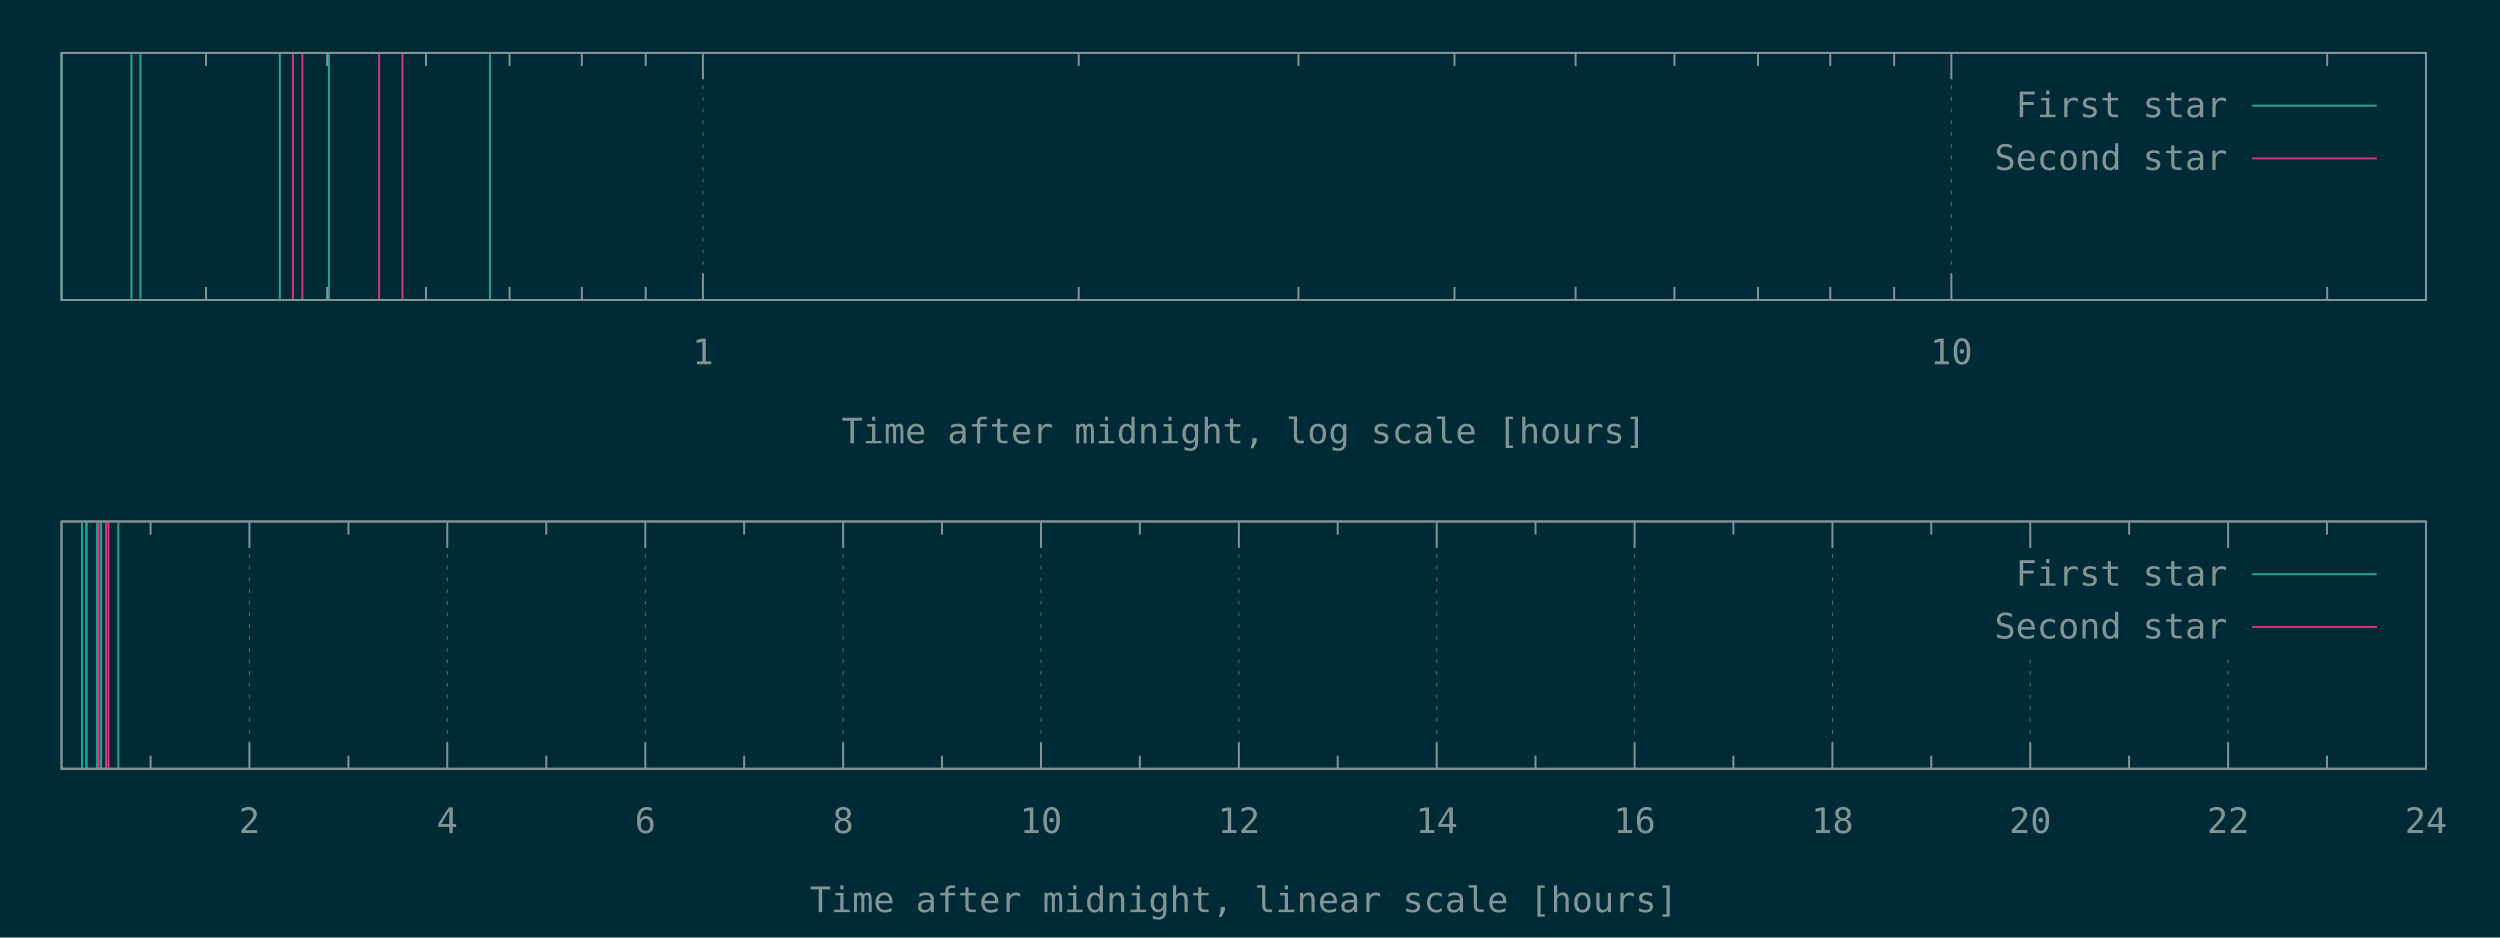
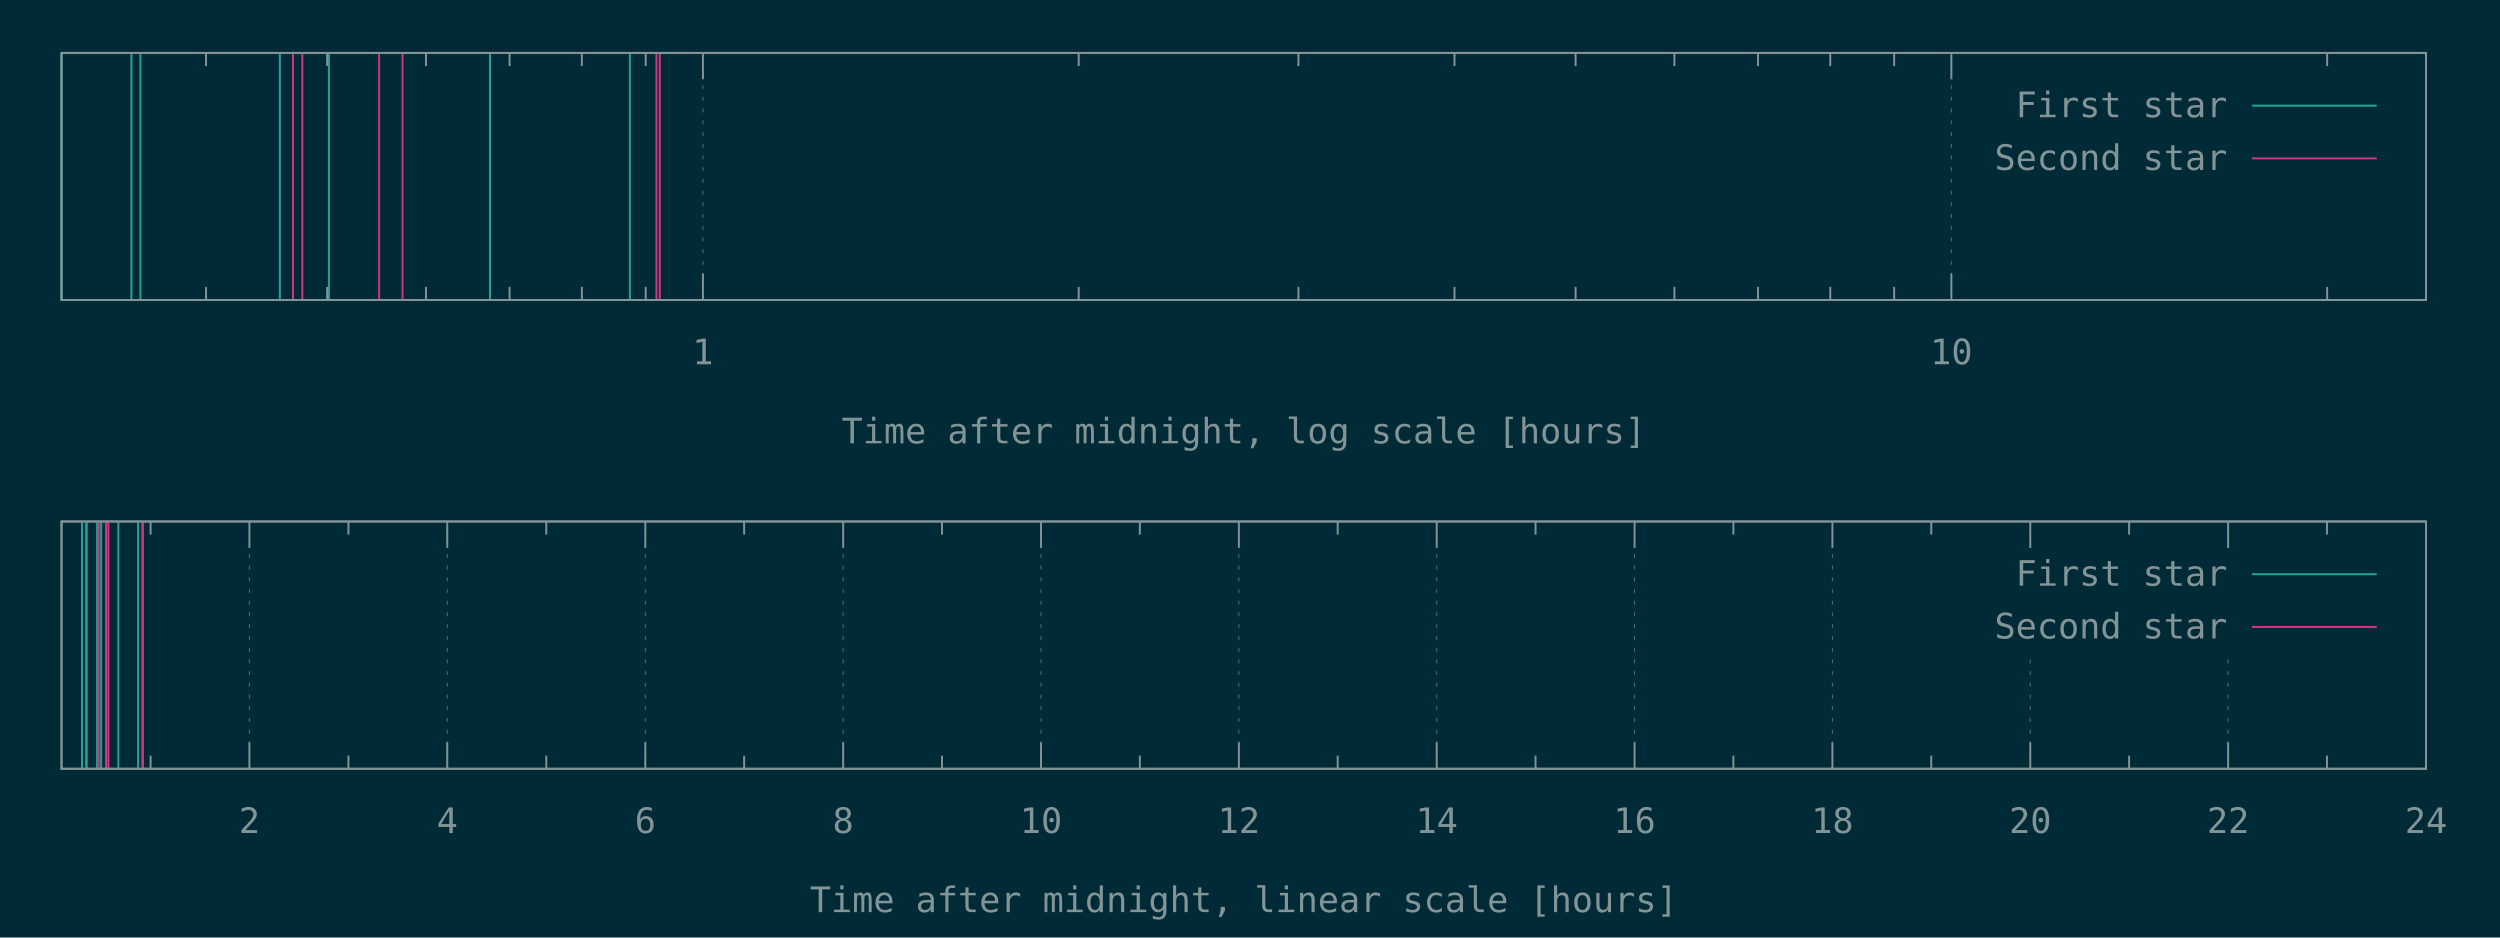
<svg xmlns="http://www.w3.org/2000/svg" xmlns:xlink="http://www.w3.org/1999/xlink" width="1280" height="480" viewBox="0 0 1280 480">
  <g id="gnuplot_canvas">
    <rect x="0" y="0" width="1280" height="480" fill="#002b36" />
    <defs>
      <circle id="gpDot" r="0.5" stroke-width="0.5" stroke="currentColor" />
      <path id="gpPt0" stroke-width="0.148" stroke="currentColor" d="M-1,0 h2 M0,-1 v2" />
      <path id="gpPt1" stroke-width="0.148" stroke="currentColor" d="M-1,-1 L1,1 M1,-1 L-1,1" />
      <path id="gpPt2" stroke-width="0.148" stroke="currentColor" d="M-1,0 L1,0 M0,-1 L0,1 M-1,-1 L1,1 M-1,1 L1,-1" />
      <rect id="gpPt3" stroke-width="0.148" stroke="currentColor" x="-1" y="-1" width="2" height="2" />
      <rect id="gpPt4" stroke-width="0.148" stroke="currentColor" fill="currentColor" x="-1" y="-1" width="2" height="2" />
      <circle id="gpPt5" stroke-width="0.148" stroke="currentColor" cx="0" cy="0" r="1" />
      <use xlink:href="#gpPt5" id="gpPt6" fill="currentColor" stroke="none" />
      <path id="gpPt7" stroke-width="0.148" stroke="currentColor" d="M0,-1.33 L-1.33,0.67 L1.33,0.67 z" />
      <use xlink:href="#gpPt7" id="gpPt8" fill="currentColor" stroke="none" />
      <use xlink:href="#gpPt7" id="gpPt9" stroke="currentColor" transform="rotate(180)" />
      <use xlink:href="#gpPt9" id="gpPt10" fill="currentColor" stroke="none" />
      <use xlink:href="#gpPt3" id="gpPt11" stroke="currentColor" transform="rotate(45)" />
      <use xlink:href="#gpPt11" id="gpPt12" fill="currentColor" stroke="none" />
      <path id="gpPt13" stroke-width="0.148" stroke="currentColor" d="M0,1.330 L1.265,0.411 L0.782,-1.067 L-0.782,-1.076 L-1.265,0.411 z" />
      <use xlink:href="#gpPt13" id="gpPt14" fill="currentColor" stroke="none" />
      <filter id="textbox" filterUnits="objectBoundingBox" x="0" y="0" height="1" width="1">
        <feFlood flood-color="#002B36" flood-opacity="1" result="bgnd" />
        <feComposite in="SourceGraphic" in2="bgnd" operator="atop" />
      </filter>
      <filter id="greybox" filterUnits="objectBoundingBox" x="0" y="0" height="1" width="1">
        <feFlood flood-color="lightgrey" flood-opacity="1" result="grey" />
        <feComposite in="SourceGraphic" in2="grey" operator="atop" />
      </filter>
    </defs>
    <g fill="none" color="#002B36" stroke="currentColor" stroke-width="1.00" stroke-linecap="butt" stroke-linejoin="miter">
</g>
    <g fill="none" color="black" stroke="currentColor" stroke-width="1.00" stroke-linecap="butt" stroke-linejoin="miter">
      <path stroke="rgb(131, 148, 150)" d="M105.5,153.6 L105.5,146.9 M105.5,27.1 L105.5,33.8 M167.5,153.6 L167.5,146.9 M167.5,27.1 L167.5,33.8   M218.1,153.6 L218.1,146.9 M218.1,27.1 L218.1,33.8 M260.9,153.6 L260.9,146.9 M260.9,27.1 L260.9,33.8   M297.9,153.6 L297.9,146.9 M297.9,27.1 L297.9,33.8 M330.6,153.6 L330.6,146.9 M330.6,27.1 L330.6,33.8    " />
    </g>
    <g fill="none" color="black" stroke="rgb(131, 148, 150)" stroke-width="0.50" stroke-linecap="butt" stroke-linejoin="miter">
</g>
    <g fill="none" color="gray" stroke="currentColor" stroke-width="0.50" stroke-linecap="butt" stroke-linejoin="miter">
      <path stroke="rgb( 88, 110, 117)" stroke-dasharray="2,4" class="gridline" d="M359.9,153.6 L359.9,27.1  " />
    </g>
    <g fill="none" color="gray" stroke="rgb( 88, 110, 117)" stroke-width="1.00" stroke-linecap="butt" stroke-linejoin="miter">
</g>
    <g fill="none" color="black" stroke="currentColor" stroke-width="1.00" stroke-linecap="butt" stroke-linejoin="miter">
      <path stroke="rgb(131, 148, 150)" d="M359.9,153.6 L359.9,140.1 M359.9,27.1 L359.9,40.6  " />
      <g transform="translate(359.9,186.5)" stroke="none" fill="rgb(131,148,150)" font-family="Inconsolata" font-size="18.00" text-anchor="middle">
        <text>
          <tspan font-family="Inconsolata"> 1</tspan>
        </text>
      </g>
    </g>
    <g fill="none" color="black" stroke="currentColor" stroke-width="1.00" stroke-linecap="butt" stroke-linejoin="miter">
      <path stroke="rgb(131, 148, 150)" d="M552.3,153.6 L552.3,146.9 M552.3,27.1 L552.3,33.8 M664.8,153.6 L664.8,146.9 M664.8,27.1 L664.8,33.8   M744.7,153.6 L744.7,146.9 M744.7,27.1 L744.7,33.8 M806.7,153.6 L806.7,146.9 M806.7,27.1 L806.7,33.8   M857.3,153.6 L857.3,146.9 M857.3,27.1 L857.3,33.8 M900.1,153.6 L900.1,146.9 M900.1,27.1 L900.1,33.8   M937.1,153.6 L937.1,146.9 M937.1,27.1 L937.1,33.8 M969.8,153.6 L969.8,146.9 M969.8,27.1 L969.8,33.8    " />
    </g>
    <g fill="none" color="black" stroke="rgb(131, 148, 150)" stroke-width="0.50" stroke-linecap="butt" stroke-linejoin="miter">
</g>
    <g fill="none" color="gray" stroke="currentColor" stroke-width="0.50" stroke-linecap="butt" stroke-linejoin="miter">
      <path stroke="rgb( 88, 110, 117)" stroke-dasharray="2,4" class="gridline" d="M999.1,153.6 L999.1,27.1  " />
    </g>
    <g fill="none" color="gray" stroke="rgb( 88, 110, 117)" stroke-width="1.00" stroke-linecap="butt" stroke-linejoin="miter">
</g>
    <g fill="none" color="black" stroke="currentColor" stroke-width="1.00" stroke-linecap="butt" stroke-linejoin="miter">
      <path stroke="rgb(131, 148, 150)" d="M999.1,153.6 L999.1,140.1 M999.1,27.1 L999.1,40.6  " />
      <g transform="translate(999.1,186.5)" stroke="none" fill="rgb(131,148,150)" font-family="Inconsolata" font-size="18.00" text-anchor="middle">
        <text>
          <tspan font-family="Inconsolata"> 10</tspan>
        </text>
      </g>
    </g>
    <g fill="none" color="black" stroke="currentColor" stroke-width="1.00" stroke-linecap="butt" stroke-linejoin="miter">
      <path stroke="rgb(131, 148, 150)" d="M1191.5,153.6 L1191.5,146.9 M1191.5,27.1 L1191.5,33.8  " />
    </g>
    <g fill="none" color="black" stroke="currentColor" stroke-width="1.00" stroke-linecap="butt" stroke-linejoin="miter">
      <path stroke="rgb(131, 148, 150)" d="M31.5,27.1 L31.5,153.6 L1242.1,153.6 L1242.1,27.1 L31.5,27.1 Z  " />
    </g>
    <g fill="none" color="black" stroke="currentColor" stroke-width="1.00" stroke-linecap="butt" stroke-linejoin="miter">
      <g transform="translate(636.8,227.0)" stroke="none" fill="rgb(131,148,150)" font-family="Inconsolata" font-size="18.00" text-anchor="middle">
        <text>
          <tspan font-family="Inconsolata">Time after midnight, log scale [hours]</tspan>
        </text>
      </g>
    </g>
    <g fill="none" color="black" stroke="currentColor" stroke-width="1.00" stroke-linecap="butt" stroke-linejoin="miter">
</g>
    <g id="gnuplot_plot_1a">
      <g fill="none" color="black" stroke="currentColor" stroke-width="1.00" stroke-linecap="butt" stroke-linejoin="miter">
-         <path stroke="rgb( 42, 161, 152)" d="M31.5,153.6 L31.5,27.1 M67.3,153.6 L67.3,27.1 M71.9,153.6 L71.9,27.1 M143.3,153.6 L143.3,27.1   M168.4,153.6 L168.4,27.1 M250.9,153.6 L250.9,27.1  " />
+         <path stroke="rgb( 42, 161, 152)" d="M31.5,153.6 L31.5,27.1 M67.3,153.6 L67.3,27.1 M71.9,153.6 L71.9,27.1 M143.3,153.6 L143.3,27.1   M168.4,153.6 L168.4,27.1 M250.9,153.6 L250.9,27.1 M322.5,153.6 L322.5,27.1  " />
      </g>
    </g>
    <g id="gnuplot_plot_2a">
      <g fill="none" color="black" stroke="currentColor" stroke-width="1.00" stroke-linecap="butt" stroke-linejoin="miter">
-         <path stroke="rgb(211,  54, 130)" d="M150.0,153.6 L150.0,27.1 M154.8,153.6 L154.8,27.1 M194.1,153.6 L194.1,27.1 M206.1,153.6 L206.1,27.1    " />
+         <path stroke="rgb(211,  54, 130)" d="M150.0,153.6 L150.0,27.1 M154.8,153.6 L154.8,27.1 M194.1,153.6 L194.1,27.1 M206.1,153.6 L206.1,27.1   M336.1,153.6 L336.1,27.1 M337.8,153.6 L337.8,27.1  " />
      </g>
    </g>
    <g stroke="none" shape-rendering="crispEdges">
      <polygon fill="#002B36" points="1001.8,94.6 1229.5,94.6 1229.5,40.6 1001.8,40.6 " />
    </g>
    <g id="gnuplot_plot_1a">
      <g fill="none" color="black" stroke="currentColor" stroke-width="1.00" stroke-linecap="butt" stroke-linejoin="miter">
        <g transform="translate(1140.4,60.0)" stroke="none" fill="rgb(131,148,150)" font-family="Inconsolata" font-size="18.00" text-anchor="end">
          <text>
            <tspan font-family="Inconsolata">First star</tspan>
          </text>
        </g>
      </g>
      <g fill="none" color="black" stroke="currentColor" stroke-width="1.00" stroke-linecap="butt" stroke-linejoin="miter">
        <path stroke="rgb( 42, 161, 152)" d="M1153.0,54.1 L1216.9,54.1  " />
      </g>
    </g>
    <g id="gnuplot_plot_2a">
      <g fill="none" color="black" stroke="currentColor" stroke-width="1.00" stroke-linecap="butt" stroke-linejoin="miter">
        <g transform="translate(1140.4,87.0)" stroke="none" fill="rgb(131,148,150)" font-family="Inconsolata" font-size="18.00" text-anchor="end">
          <text>
            <tspan font-family="Inconsolata">Second star</tspan>
          </text>
        </g>
      </g>
      <g fill="none" color="black" stroke="currentColor" stroke-width="1.00" stroke-linecap="butt" stroke-linejoin="miter">
        <path stroke="rgb(211,  54, 130)" d="M1153.0,81.1 L1216.9,81.1  " />
      </g>
    </g>
    <g fill="none" color="#002B36" stroke="rgb(211,  54, 130)" stroke-width="2.00" stroke-linecap="butt" stroke-linejoin="miter">
</g>
    <g fill="none" color="black" stroke="currentColor" stroke-width="2.00" stroke-linecap="butt" stroke-linejoin="miter">
</g>
    <g fill="none" color="black" stroke="black" stroke-width="1.00" stroke-linecap="butt" stroke-linejoin="miter">
</g>
    <g fill="none" color="black" stroke="currentColor" stroke-width="1.00" stroke-linecap="butt" stroke-linejoin="miter">
      <path stroke="rgb(131, 148, 150)" d="M31.5,27.1 L31.5,153.6 L1242.1,153.6 L1242.1,27.1 L31.5,27.1 Z  " />
    </g>
    <g fill="none" color="black" stroke="currentColor" stroke-width="1.00" stroke-linecap="butt" stroke-linejoin="miter">
</g>
    <g fill="none" color="black" stroke="currentColor" stroke-width="1.00" stroke-linecap="butt" stroke-linejoin="miter">
      <path stroke="rgb(131, 148, 150)" d="M77.1,393.6 L77.1,386.9 M77.1,267.0 L77.1,273.7  " />
    </g>
    <g fill="none" color="black" stroke="rgb(131, 148, 150)" stroke-width="0.50" stroke-linecap="butt" stroke-linejoin="miter">
</g>
    <g fill="none" color="gray" stroke="currentColor" stroke-width="0.50" stroke-linecap="butt" stroke-linejoin="miter">
      <path stroke="rgb( 88, 110, 117)" stroke-dasharray="2,4" class="gridline" d="M127.7,393.6 L127.7,267.0  " />
    </g>
    <g fill="none" color="gray" stroke="rgb( 88, 110, 117)" stroke-width="1.00" stroke-linecap="butt" stroke-linejoin="miter">
</g>
    <g fill="none" color="black" stroke="currentColor" stroke-width="1.00" stroke-linecap="butt" stroke-linejoin="miter">
      <path stroke="rgb(131, 148, 150)" d="M127.7,393.6 L127.7,380.1 M127.7,267.0 L127.7,280.5  " />
      <g transform="translate(127.7,426.5)" stroke="none" fill="rgb(131,148,150)" font-family="Inconsolata" font-size="18.00" text-anchor="middle">
        <text>
          <tspan font-family="Inconsolata"> 2</tspan>
        </text>
      </g>
    </g>
    <g fill="none" color="black" stroke="currentColor" stroke-width="1.00" stroke-linecap="butt" stroke-linejoin="miter">
      <path stroke="rgb(131, 148, 150)" d="M178.4,393.6 L178.4,386.9 M178.4,267.0 L178.4,273.7  " />
    </g>
    <g fill="none" color="black" stroke="rgb(131, 148, 150)" stroke-width="0.50" stroke-linecap="butt" stroke-linejoin="miter">
</g>
    <g fill="none" color="gray" stroke="currentColor" stroke-width="0.50" stroke-linecap="butt" stroke-linejoin="miter">
      <path stroke="rgb( 88, 110, 117)" stroke-dasharray="2,4" class="gridline" d="M229.0,393.6 L229.0,267.0  " />
    </g>
    <g fill="none" color="gray" stroke="rgb( 88, 110, 117)" stroke-width="1.00" stroke-linecap="butt" stroke-linejoin="miter">
</g>
    <g fill="none" color="black" stroke="currentColor" stroke-width="1.00" stroke-linecap="butt" stroke-linejoin="miter">
      <path stroke="rgb(131, 148, 150)" d="M229.0,393.6 L229.0,380.1 M229.0,267.0 L229.0,280.5  " />
      <g transform="translate(229.0,426.5)" stroke="none" fill="rgb(131,148,150)" font-family="Inconsolata" font-size="18.00" text-anchor="middle">
        <text>
          <tspan font-family="Inconsolata"> 4</tspan>
        </text>
      </g>
    </g>
    <g fill="none" color="black" stroke="currentColor" stroke-width="1.00" stroke-linecap="butt" stroke-linejoin="miter">
      <path stroke="rgb(131, 148, 150)" d="M279.7,393.6 L279.7,386.9 M279.7,267.0 L279.7,273.7  " />
    </g>
    <g fill="none" color="black" stroke="rgb(131, 148, 150)" stroke-width="0.50" stroke-linecap="butt" stroke-linejoin="miter">
</g>
    <g fill="none" color="gray" stroke="currentColor" stroke-width="0.50" stroke-linecap="butt" stroke-linejoin="miter">
      <path stroke="rgb( 88, 110, 117)" stroke-dasharray="2,4" class="gridline" d="M330.4,393.6 L330.4,267.0  " />
    </g>
    <g fill="none" color="gray" stroke="rgb( 88, 110, 117)" stroke-width="1.00" stroke-linecap="butt" stroke-linejoin="miter">
</g>
    <g fill="none" color="black" stroke="currentColor" stroke-width="1.00" stroke-linecap="butt" stroke-linejoin="miter">
      <path stroke="rgb(131, 148, 150)" d="M330.4,393.6 L330.4,380.1 M330.4,267.0 L330.4,280.5  " />
      <g transform="translate(330.4,426.5)" stroke="none" fill="rgb(131,148,150)" font-family="Inconsolata" font-size="18.00" text-anchor="middle">
        <text>
          <tspan font-family="Inconsolata"> 6</tspan>
        </text>
      </g>
    </g>
    <g fill="none" color="black" stroke="currentColor" stroke-width="1.00" stroke-linecap="butt" stroke-linejoin="miter">
      <path stroke="rgb(131, 148, 150)" d="M381.0,393.6 L381.0,386.9 M381.0,267.0 L381.0,273.7  " />
    </g>
    <g fill="none" color="black" stroke="rgb(131, 148, 150)" stroke-width="0.50" stroke-linecap="butt" stroke-linejoin="miter">
</g>
    <g fill="none" color="gray" stroke="currentColor" stroke-width="0.50" stroke-linecap="butt" stroke-linejoin="miter">
      <path stroke="rgb( 88, 110, 117)" stroke-dasharray="2,4" class="gridline" d="M431.7,393.6 L431.7,267.0  " />
    </g>
    <g fill="none" color="gray" stroke="rgb( 88, 110, 117)" stroke-width="1.00" stroke-linecap="butt" stroke-linejoin="miter">
</g>
    <g fill="none" color="black" stroke="currentColor" stroke-width="1.00" stroke-linecap="butt" stroke-linejoin="miter">
      <path stroke="rgb(131, 148, 150)" d="M431.7,393.6 L431.7,380.1 M431.7,267.0 L431.7,280.5  " />
      <g transform="translate(431.7,426.5)" stroke="none" fill="rgb(131,148,150)" font-family="Inconsolata" font-size="18.00" text-anchor="middle">
        <text>
          <tspan font-family="Inconsolata"> 8</tspan>
        </text>
      </g>
    </g>
    <g fill="none" color="black" stroke="currentColor" stroke-width="1.00" stroke-linecap="butt" stroke-linejoin="miter">
      <path stroke="rgb(131, 148, 150)" d="M482.3,393.6 L482.3,386.9 M482.3,267.0 L482.3,273.7  " />
    </g>
    <g fill="none" color="black" stroke="rgb(131, 148, 150)" stroke-width="0.50" stroke-linecap="butt" stroke-linejoin="miter">
</g>
    <g fill="none" color="gray" stroke="currentColor" stroke-width="0.50" stroke-linecap="butt" stroke-linejoin="miter">
      <path stroke="rgb( 88, 110, 117)" stroke-dasharray="2,4" class="gridline" d="M533.0,393.6 L533.0,267.0  " />
    </g>
    <g fill="none" color="gray" stroke="rgb( 88, 110, 117)" stroke-width="1.00" stroke-linecap="butt" stroke-linejoin="miter">
</g>
    <g fill="none" color="black" stroke="currentColor" stroke-width="1.00" stroke-linecap="butt" stroke-linejoin="miter">
      <path stroke="rgb(131, 148, 150)" d="M533.0,393.6 L533.0,380.1 M533.0,267.0 L533.0,280.5  " />
      <g transform="translate(533.0,426.5)" stroke="none" fill="rgb(131,148,150)" font-family="Inconsolata" font-size="18.00" text-anchor="middle">
        <text>
          <tspan font-family="Inconsolata"> 10</tspan>
        </text>
      </g>
    </g>
    <g fill="none" color="black" stroke="currentColor" stroke-width="1.00" stroke-linecap="butt" stroke-linejoin="miter">
      <path stroke="rgb(131, 148, 150)" d="M583.6,393.6 L583.6,386.9 M583.6,267.0 L583.6,273.7  " />
    </g>
    <g fill="none" color="black" stroke="rgb(131, 148, 150)" stroke-width="0.50" stroke-linecap="butt" stroke-linejoin="miter">
</g>
    <g fill="none" color="gray" stroke="currentColor" stroke-width="0.50" stroke-linecap="butt" stroke-linejoin="miter">
      <path stroke="rgb( 88, 110, 117)" stroke-dasharray="2,4" class="gridline" d="M634.3,393.6 L634.3,267.0  " />
    </g>
    <g fill="none" color="gray" stroke="rgb( 88, 110, 117)" stroke-width="1.00" stroke-linecap="butt" stroke-linejoin="miter">
</g>
    <g fill="none" color="black" stroke="currentColor" stroke-width="1.00" stroke-linecap="butt" stroke-linejoin="miter">
      <path stroke="rgb(131, 148, 150)" d="M634.3,393.6 L634.3,380.1 M634.3,267.0 L634.3,280.5  " />
      <g transform="translate(634.3,426.5)" stroke="none" fill="rgb(131,148,150)" font-family="Inconsolata" font-size="18.00" text-anchor="middle">
        <text>
          <tspan font-family="Inconsolata"> 12</tspan>
        </text>
      </g>
    </g>
    <g fill="none" color="black" stroke="currentColor" stroke-width="1.00" stroke-linecap="butt" stroke-linejoin="miter">
      <path stroke="rgb(131, 148, 150)" d="M684.9,393.6 L684.9,386.9 M684.9,267.0 L684.9,273.7  " />
    </g>
    <g fill="none" color="black" stroke="rgb(131, 148, 150)" stroke-width="0.50" stroke-linecap="butt" stroke-linejoin="miter">
</g>
    <g fill="none" color="gray" stroke="currentColor" stroke-width="0.50" stroke-linecap="butt" stroke-linejoin="miter">
      <path stroke="rgb( 88, 110, 117)" stroke-dasharray="2,4" class="gridline" d="M735.6,393.6 L735.6,267.0  " />
    </g>
    <g fill="none" color="gray" stroke="rgb( 88, 110, 117)" stroke-width="1.00" stroke-linecap="butt" stroke-linejoin="miter">
</g>
    <g fill="none" color="black" stroke="currentColor" stroke-width="1.00" stroke-linecap="butt" stroke-linejoin="miter">
      <path stroke="rgb(131, 148, 150)" d="M735.6,393.6 L735.6,380.1 M735.6,267.0 L735.6,280.5  " />
      <g transform="translate(735.6,426.5)" stroke="none" fill="rgb(131,148,150)" font-family="Inconsolata" font-size="18.00" text-anchor="middle">
        <text>
          <tspan font-family="Inconsolata"> 14</tspan>
        </text>
      </g>
    </g>
    <g fill="none" color="black" stroke="currentColor" stroke-width="1.00" stroke-linecap="butt" stroke-linejoin="miter">
      <path stroke="rgb(131, 148, 150)" d="M786.2,393.6 L786.2,386.9 M786.2,267.0 L786.2,273.7  " />
    </g>
    <g fill="none" color="black" stroke="rgb(131, 148, 150)" stroke-width="0.50" stroke-linecap="butt" stroke-linejoin="miter">
</g>
    <g fill="none" color="gray" stroke="currentColor" stroke-width="0.50" stroke-linecap="butt" stroke-linejoin="miter">
      <path stroke="rgb( 88, 110, 117)" stroke-dasharray="2,4" class="gridline" d="M836.9,393.6 L836.9,267.0  " />
    </g>
    <g fill="none" color="gray" stroke="rgb( 88, 110, 117)" stroke-width="1.00" stroke-linecap="butt" stroke-linejoin="miter">
</g>
    <g fill="none" color="black" stroke="currentColor" stroke-width="1.00" stroke-linecap="butt" stroke-linejoin="miter">
      <path stroke="rgb(131, 148, 150)" d="M836.9,393.6 L836.9,380.1 M836.9,267.0 L836.9,280.5  " />
      <g transform="translate(836.9,426.5)" stroke="none" fill="rgb(131,148,150)" font-family="Inconsolata" font-size="18.00" text-anchor="middle">
        <text>
          <tspan font-family="Inconsolata"> 16</tspan>
        </text>
      </g>
    </g>
    <g fill="none" color="black" stroke="currentColor" stroke-width="1.00" stroke-linecap="butt" stroke-linejoin="miter">
      <path stroke="rgb(131, 148, 150)" d="M887.5,393.6 L887.5,386.9 M887.5,267.0 L887.5,273.7  " />
    </g>
    <g fill="none" color="black" stroke="rgb(131, 148, 150)" stroke-width="0.50" stroke-linecap="butt" stroke-linejoin="miter">
</g>
    <g fill="none" color="gray" stroke="currentColor" stroke-width="0.50" stroke-linecap="butt" stroke-linejoin="miter">
      <path stroke="rgb( 88, 110, 117)" stroke-dasharray="2,4" class="gridline" d="M938.2,393.6 L938.2,267.0  " />
    </g>
    <g fill="none" color="gray" stroke="rgb( 88, 110, 117)" stroke-width="1.00" stroke-linecap="butt" stroke-linejoin="miter">
</g>
    <g fill="none" color="black" stroke="currentColor" stroke-width="1.00" stroke-linecap="butt" stroke-linejoin="miter">
      <path stroke="rgb(131, 148, 150)" d="M938.2,393.6 L938.2,380.1 M938.2,267.0 L938.2,280.5  " />
      <g transform="translate(938.2,426.5)" stroke="none" fill="rgb(131,148,150)" font-family="Inconsolata" font-size="18.00" text-anchor="middle">
        <text>
          <tspan font-family="Inconsolata"> 18</tspan>
        </text>
      </g>
    </g>
    <g fill="none" color="black" stroke="currentColor" stroke-width="1.00" stroke-linecap="butt" stroke-linejoin="miter">
      <path stroke="rgb(131, 148, 150)" d="M988.8,393.6 L988.8,386.9 M988.8,267.0 L988.8,273.7  " />
    </g>
    <g fill="none" color="black" stroke="rgb(131, 148, 150)" stroke-width="0.50" stroke-linecap="butt" stroke-linejoin="miter">
</g>
    <g fill="none" color="gray" stroke="currentColor" stroke-width="0.50" stroke-linecap="butt" stroke-linejoin="miter">
      <path stroke="rgb( 88, 110, 117)" stroke-dasharray="2,4" class="gridline" d="M1039.5,393.6 L1039.5,334.5 M1039.5,280.5 L1039.5,267.0  " />
    </g>
    <g fill="none" color="gray" stroke="rgb( 88, 110, 117)" stroke-width="1.00" stroke-linecap="butt" stroke-linejoin="miter">
</g>
    <g fill="none" color="black" stroke="currentColor" stroke-width="1.00" stroke-linecap="butt" stroke-linejoin="miter">
      <path stroke="rgb(131, 148, 150)" d="M1039.5,393.6 L1039.5,380.1 M1039.5,267.0 L1039.5,280.5  " />
      <g transform="translate(1039.5,426.5)" stroke="none" fill="rgb(131,148,150)" font-family="Inconsolata" font-size="18.00" text-anchor="middle">
        <text>
          <tspan font-family="Inconsolata"> 20</tspan>
        </text>
      </g>
    </g>
    <g fill="none" color="black" stroke="currentColor" stroke-width="1.00" stroke-linecap="butt" stroke-linejoin="miter">
      <path stroke="rgb(131, 148, 150)" d="M1090.1,393.6 L1090.1,386.9 M1090.1,267.0 L1090.1,273.7  " />
    </g>
    <g fill="none" color="black" stroke="rgb(131, 148, 150)" stroke-width="0.50" stroke-linecap="butt" stroke-linejoin="miter">
</g>
    <g fill="none" color="gray" stroke="currentColor" stroke-width="0.50" stroke-linecap="butt" stroke-linejoin="miter">
      <path stroke="rgb( 88, 110, 117)" stroke-dasharray="2,4" class="gridline" d="M1140.8,393.6 L1140.8,334.5 M1140.8,280.5 L1140.8,267.0  " />
    </g>
    <g fill="none" color="gray" stroke="rgb( 88, 110, 117)" stroke-width="1.00" stroke-linecap="butt" stroke-linejoin="miter">
</g>
    <g fill="none" color="black" stroke="currentColor" stroke-width="1.00" stroke-linecap="butt" stroke-linejoin="miter">
      <path stroke="rgb(131, 148, 150)" d="M1140.8,393.6 L1140.8,380.1 M1140.8,267.0 L1140.8,280.5  " />
      <g transform="translate(1140.8,426.5)" stroke="none" fill="rgb(131,148,150)" font-family="Inconsolata" font-size="18.00" text-anchor="middle">
        <text>
          <tspan font-family="Inconsolata"> 22</tspan>
        </text>
      </g>
    </g>
    <g fill="none" color="black" stroke="currentColor" stroke-width="1.00" stroke-linecap="butt" stroke-linejoin="miter">
      <path stroke="rgb(131, 148, 150)" d="M1191.4,393.6 L1191.4,386.9 M1191.4,267.0 L1191.4,273.7  " />
    </g>
    <g fill="none" color="black" stroke="rgb(131, 148, 150)" stroke-width="0.50" stroke-linecap="butt" stroke-linejoin="miter">
</g>
    <g fill="none" color="gray" stroke="currentColor" stroke-width="0.50" stroke-linecap="butt" stroke-linejoin="miter">
      <path stroke="rgb( 88, 110, 117)" stroke-dasharray="2,4" class="gridline" d="M1242.1,393.6 L1242.1,267.0  " />
    </g>
    <g fill="none" color="gray" stroke="rgb( 88, 110, 117)" stroke-width="1.00" stroke-linecap="butt" stroke-linejoin="miter">
</g>
    <g fill="none" color="black" stroke="currentColor" stroke-width="1.00" stroke-linecap="butt" stroke-linejoin="miter">
      <path stroke="rgb(131, 148, 150)" d="M1242.1,393.6 L1242.1,380.1 M1242.1,267.0 L1242.1,280.5  " />
      <g transform="translate(1242.1,426.5)" stroke="none" fill="rgb(131,148,150)" font-family="Inconsolata" font-size="18.00" text-anchor="middle">
        <text>
          <tspan font-family="Inconsolata"> 24</tspan>
        </text>
      </g>
    </g>
    <g fill="none" color="black" stroke="currentColor" stroke-width="1.00" stroke-linecap="butt" stroke-linejoin="miter">
</g>
    <g fill="none" color="black" stroke="currentColor" stroke-width="1.00" stroke-linecap="butt" stroke-linejoin="miter">
      <path stroke="rgb(131, 148, 150)" d="M31.5,267.0 L31.5,393.6 L1242.1,393.6 L1242.1,267.0 L31.5,267.0 Z  " />
    </g>
    <g fill="none" color="black" stroke="currentColor" stroke-width="1.00" stroke-linecap="butt" stroke-linejoin="miter">
      <g transform="translate(636.8,467.0)" stroke="none" fill="rgb(131,148,150)" font-family="Inconsolata" font-size="18.00" text-anchor="middle">
        <text>
          <tspan font-family="Inconsolata">Time after midnight, linear scale [hours]</tspan>
        </text>
      </g>
    </g>
    <g fill="none" color="black" stroke="currentColor" stroke-width="1.00" stroke-linecap="butt" stroke-linejoin="miter">
</g>
    <g id="gnuplot_plot_1b">
      <g fill="none" color="black" stroke="currentColor" stroke-width="1.00" stroke-linecap="butt" stroke-linejoin="miter">
-         <path stroke="rgb( 42, 161, 152)" d="M42.0,393.6 L42.0,267.0 M44.1,393.6 L44.1,267.0 M44.4,393.6 L44.4,267.0 M49.7,393.6 L49.7,267.0   M51.8,393.6 L51.8,267.0 M60.6,393.6 L60.6,267.0  " />
+         <path stroke="rgb( 42, 161, 152)" d="M42.0,393.6 L42.0,267.0 M44.1,393.6 L44.1,267.0 M44.4,393.6 L44.4,267.0 M49.7,393.6 L49.7,267.0   M51.8,393.6 L51.8,267.0 M60.6,393.6 L60.6,267.0 M70.7,393.6 L70.7,267.0  " />
      </g>
    </g>
    <g id="gnuplot_plot_2b">
      <g fill="none" color="black" stroke="currentColor" stroke-width="1.00" stroke-linecap="butt" stroke-linejoin="miter">
-         <path stroke="rgb(211,  54, 130)" d="M50.2,393.6 L50.2,267.0 M50.6,393.6 L50.6,267.0 M54.3,393.6 L54.3,267.0 M55.5,393.6 L55.5,267.0    " />
+         <path stroke="rgb(211,  54, 130)" d="M50.2,393.6 L50.2,267.0 M50.6,393.6 L50.6,267.0 M54.3,393.6 L54.3,267.0 M55.5,393.6 L55.5,267.0   M72.9,393.6 L72.9,267.0 M73.2,393.6 L73.2,267.0  " />
      </g>
    </g>
    <g stroke="none" shape-rendering="crispEdges">
      <polygon fill="#002B36" points="1001.8,334.5 1229.5,334.5 1229.5,280.5 1001.8,280.5 " />
    </g>
    <g id="gnuplot_plot_1b">
      <g fill="none" color="black" stroke="currentColor" stroke-width="1.00" stroke-linecap="butt" stroke-linejoin="miter">
        <g transform="translate(1140.4,299.9)" stroke="none" fill="rgb(131,148,150)" font-family="Inconsolata" font-size="18.00" text-anchor="end">
          <text>
            <tspan font-family="Inconsolata">First star</tspan>
          </text>
        </g>
      </g>
      <g fill="none" color="black" stroke="currentColor" stroke-width="1.00" stroke-linecap="butt" stroke-linejoin="miter">
        <path stroke="rgb( 42, 161, 152)" d="M1153.0,294.0 L1216.9,294.0  " />
      </g>
    </g>
    <g id="gnuplot_plot_2b">
      <g fill="none" color="black" stroke="currentColor" stroke-width="1.00" stroke-linecap="butt" stroke-linejoin="miter">
        <g transform="translate(1140.4,326.9)" stroke="none" fill="rgb(131,148,150)" font-family="Inconsolata" font-size="18.00" text-anchor="end">
          <text>
            <tspan font-family="Inconsolata">Second star</tspan>
          </text>
        </g>
      </g>
      <g fill="none" color="black" stroke="currentColor" stroke-width="1.00" stroke-linecap="butt" stroke-linejoin="miter">
        <path stroke="rgb(211,  54, 130)" d="M1153.0,321.0 L1216.9,321.0  " />
      </g>
    </g>
    <g fill="none" color="#002B36" stroke="rgb(211,  54, 130)" stroke-width="2.00" stroke-linecap="butt" stroke-linejoin="miter">
</g>
    <g fill="none" color="black" stroke="currentColor" stroke-width="2.00" stroke-linecap="butt" stroke-linejoin="miter">
</g>
    <g fill="none" color="black" stroke="black" stroke-width="1.00" stroke-linecap="butt" stroke-linejoin="miter">
</g>
    <g fill="none" color="black" stroke="currentColor" stroke-width="1.00" stroke-linecap="butt" stroke-linejoin="miter">
      <path stroke="rgb(131, 148, 150)" d="M31.5,267.0 L31.5,393.6 L1242.1,393.6 L1242.1,267.0 L31.5,267.0 Z  " />
    </g>
    <g fill="none" color="black" stroke="currentColor" stroke-width="1.00" stroke-linecap="butt" stroke-linejoin="miter">
</g>
  </g>
</svg>
